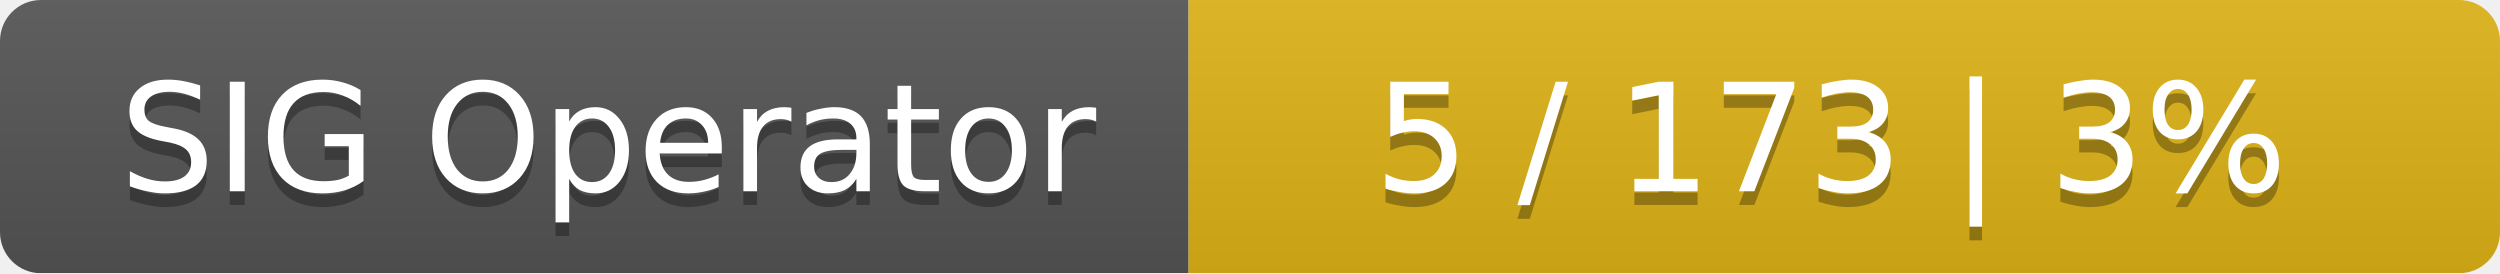
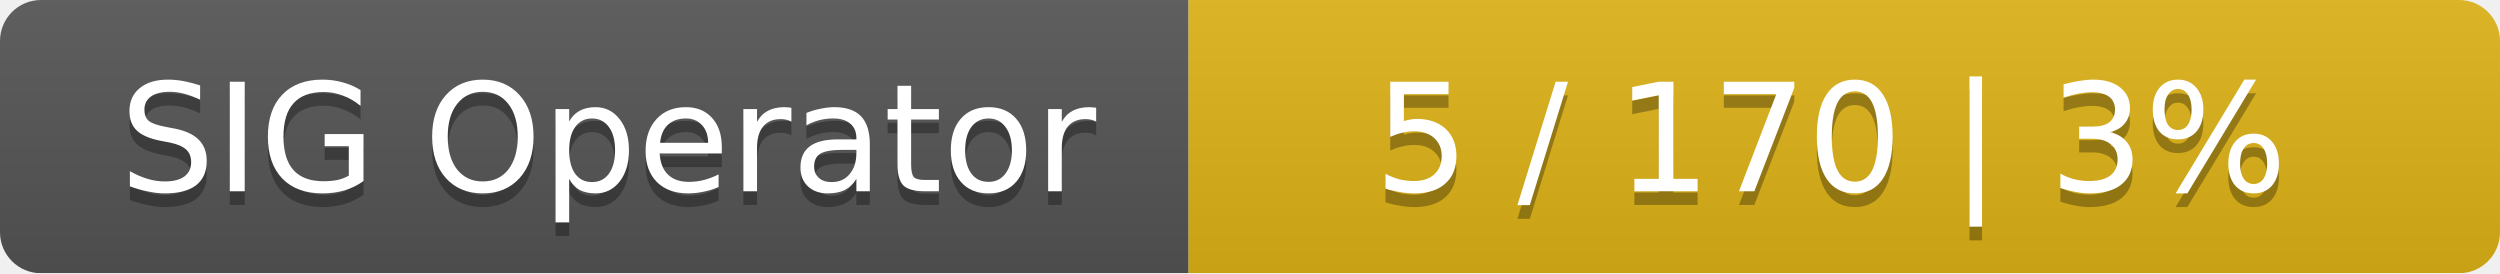
<svg xmlns="http://www.w3.org/2000/svg" width="183" height="20">
  <linearGradient id="smooth" x2="0" y2="100%">
    <stop offset="0" stop-color="#bbb" stop-opacity=".1" />
    <stop offset="1" stop-opacity=".1" />
  </linearGradient>
  <mask id="round">
    <rect width="183" height="20" rx="3" fill="#fff" />
  </mask>
  <g mask="url(#round)">
    <rect width="87" height="20" fill="#555" />
    <rect x="87" width="96" height="20" fill="#dfb317" />
    <rect width="183" height="20" fill="url(#smooth)" />
  </g>
  <g fill="#fff" text-anchor="middle" font-family="DejaVu Sans,Verdana,Geneva,sans-serif" font-size="11">
    <text x="44.5" y="15" fill="#010101" fill-opacity=".3">SIG Operator</text>
    <text x="44.5" y="14">SIG Operator</text>
-     <text x="134" y="15" fill="#010101" fill-opacity=".3">5 / 173    |    3%</text>
-     <text x="134" y="14">5 / 173    |    3%</text>
+     <text x="134" y="15" fill="#010101" fill-opacity=".3">5 / 170    |    3%</text>
+     <text x="134" y="14">5 / 170    |    3%</text>
  </g>
</svg>
